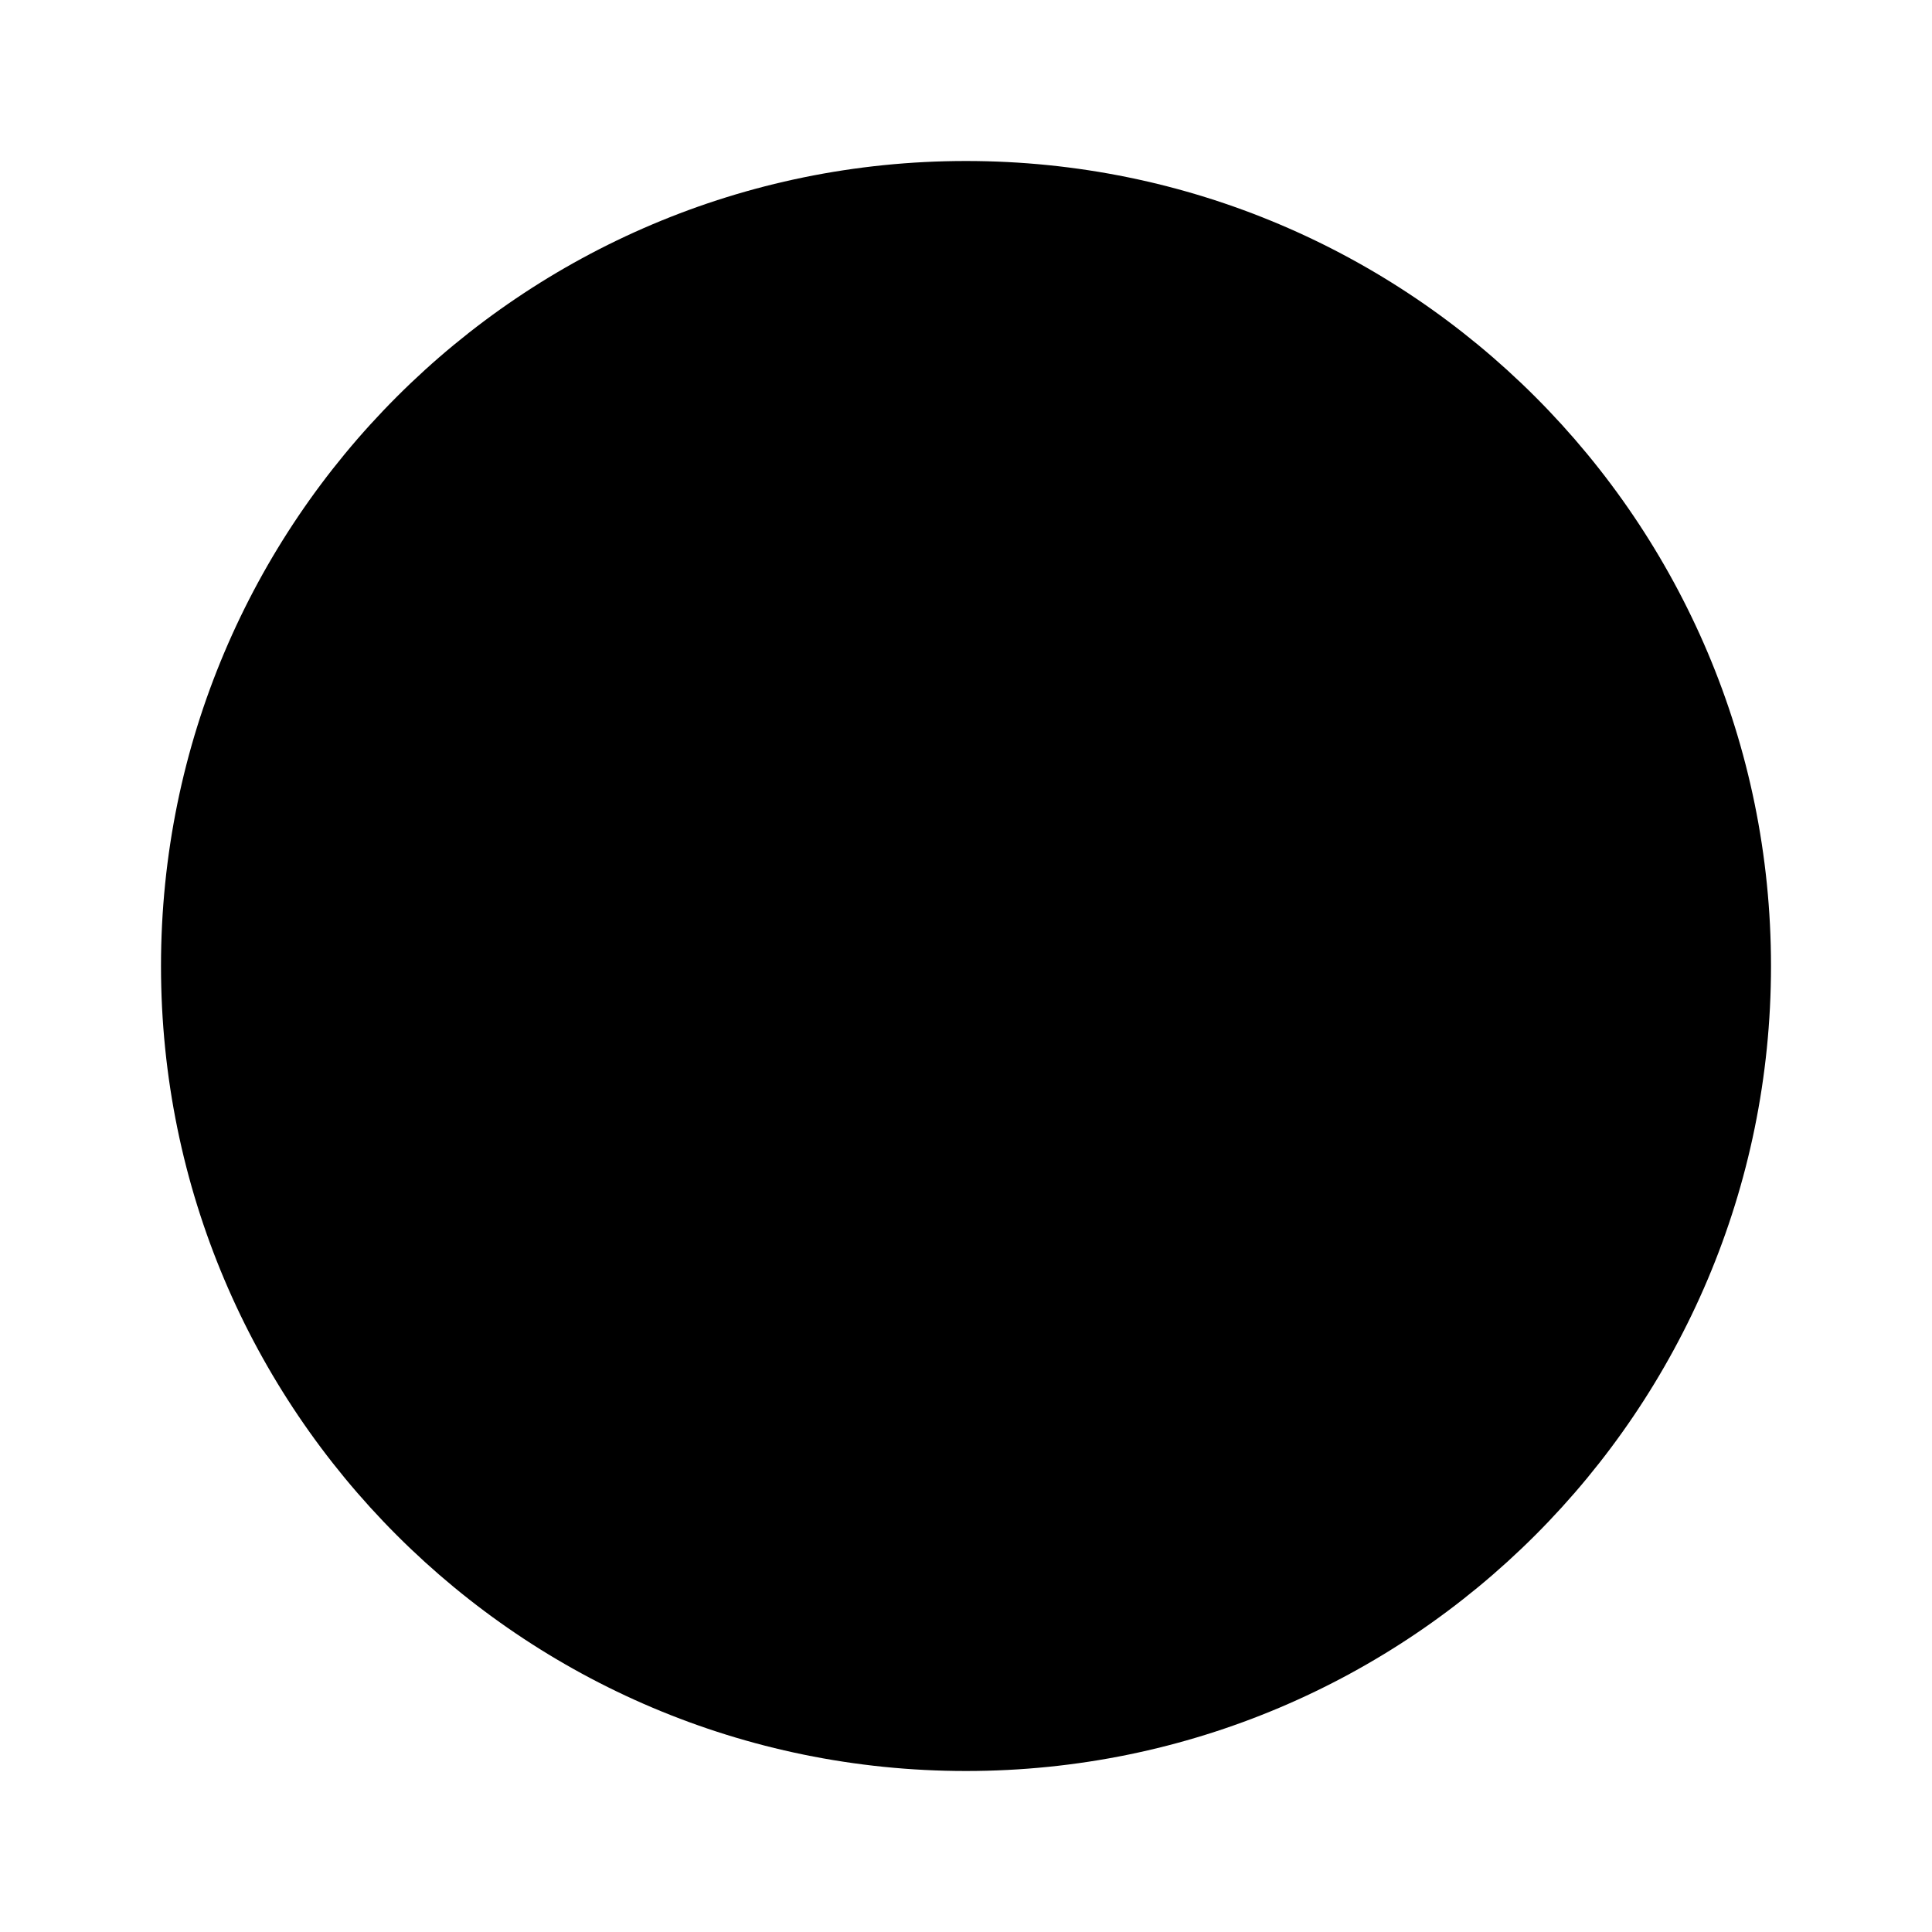
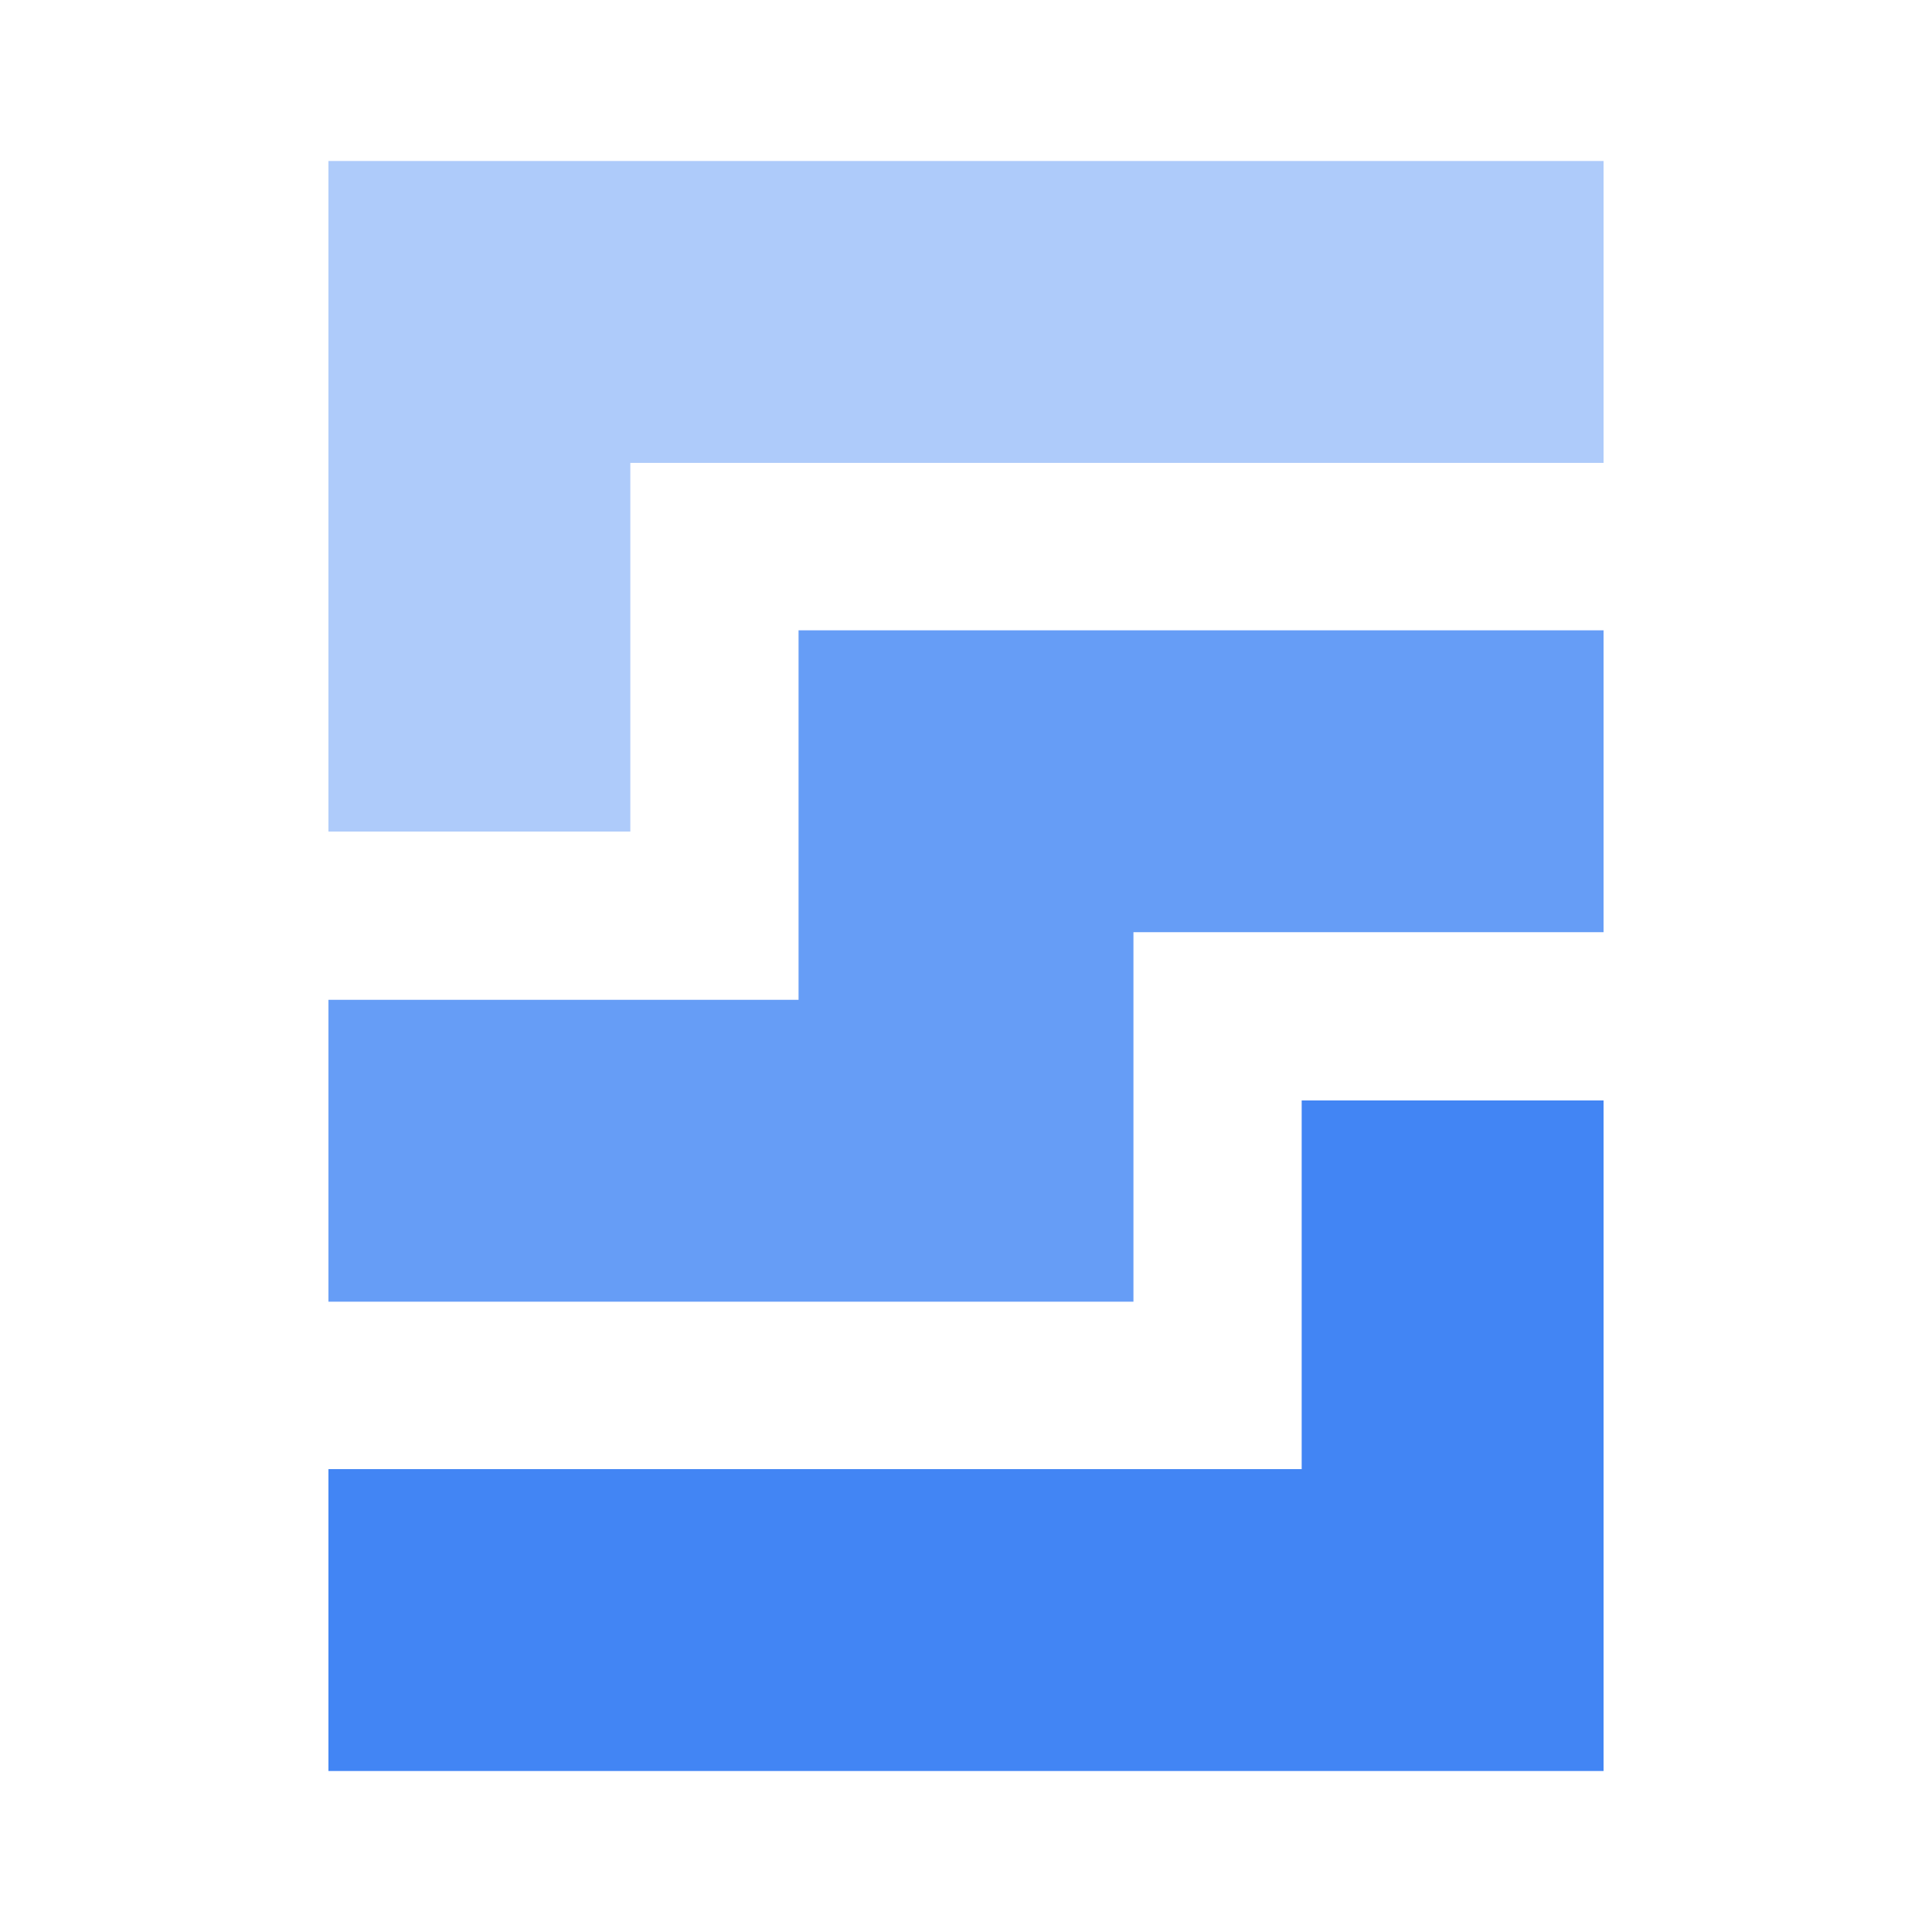
- <svg xmlns="http://www.w3.org/2000/svg" viewBox="0 0 24 24" fill="currentColor">
-   <circle cx="12" cy="12" r="10" />
-   <circle cx="12" cy="12" r="6" />
-   <circle cx="12" cy="12" r="3" />
+ <svg xmlns="http://www.w3.org/2000/svg" width="24px" height="24px" viewBox="0 0 24 24">
+   <defs>
+     <style>.cls-1{fill:#4285f4;}.cls-2{fill:#aecbfa;}.cls-3{fill:#669df6;}</style>
+   </defs>
+   <g data-name="Product Icons">
+     <polygon class="cls-1" points="16.17 13.67 16.17 18.25 4.08 18.25 4.08 22 19.92 22 19.92 13.67 16.17 13.67" />
+     <polygon class="cls-2" points="7.83 10.33 7.83 5.75 19.92 5.75 19.92 2 4.08 2 4.08 10.33 7.83 10.33" />
+     <polygon class="cls-3" points="9.92 7.83 9.92 12.42 4.08 12.42 4.08 16.17 14.08 16.17 14.08 11.58 19.92 11.58 19.92 7.83 9.92 7.83" />
+   </g>
</svg>
